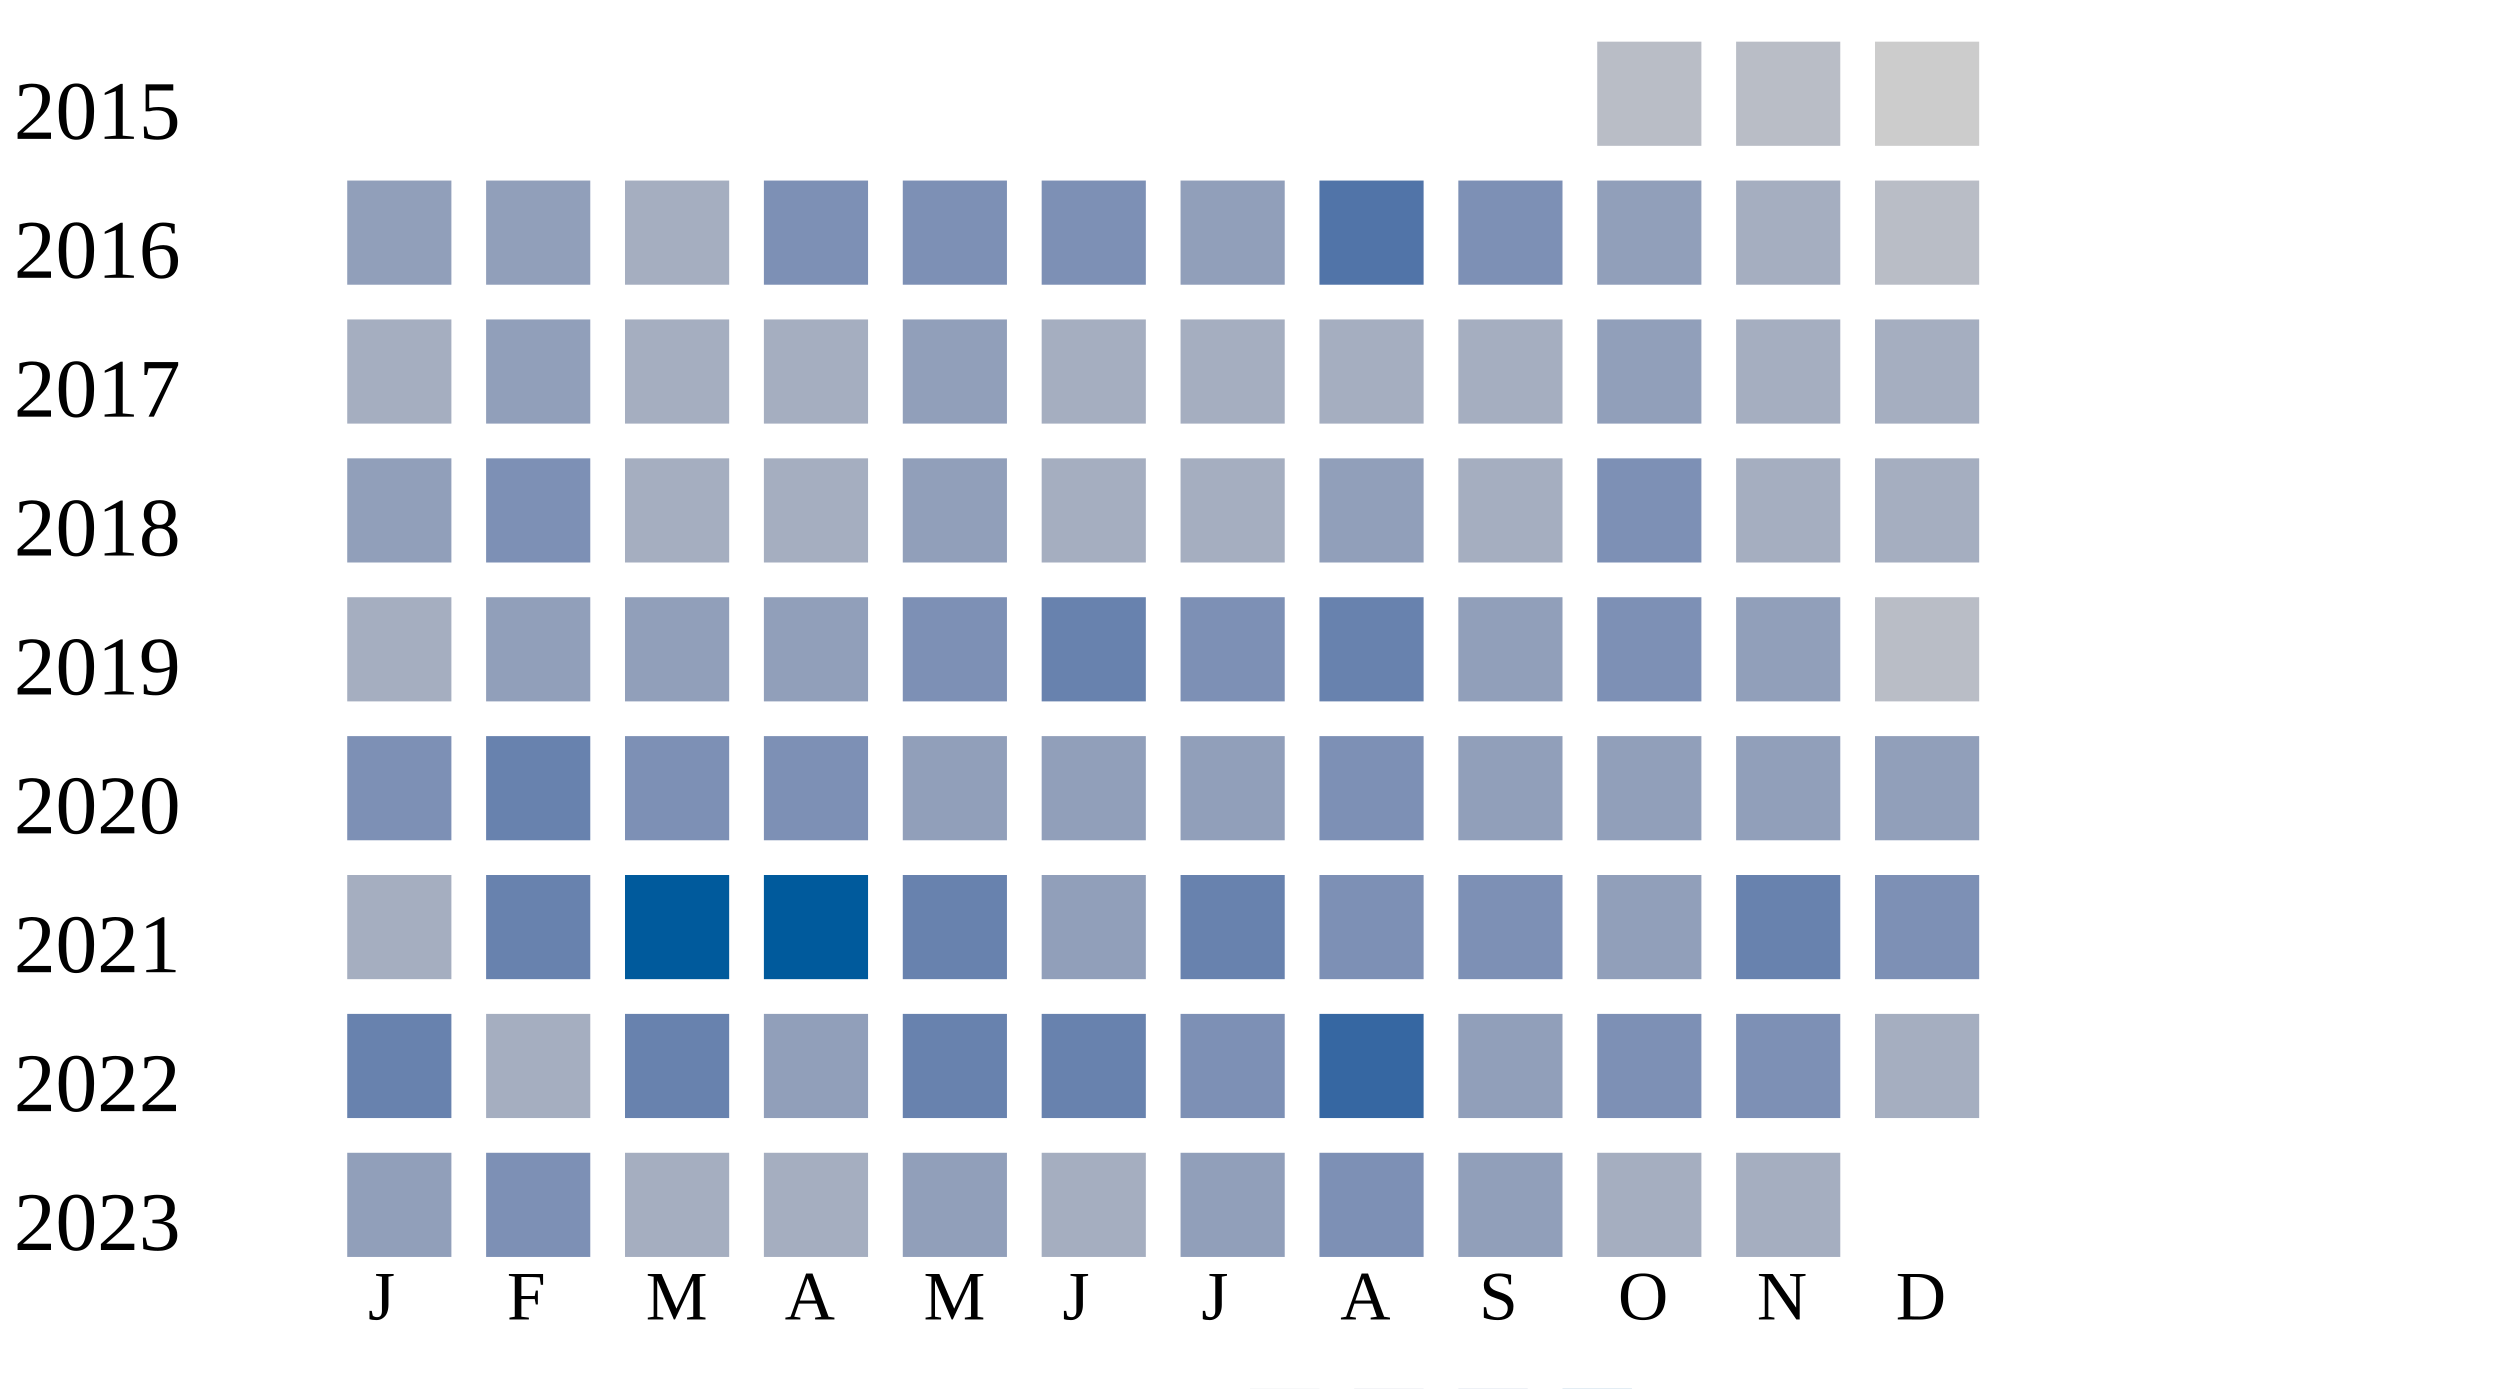
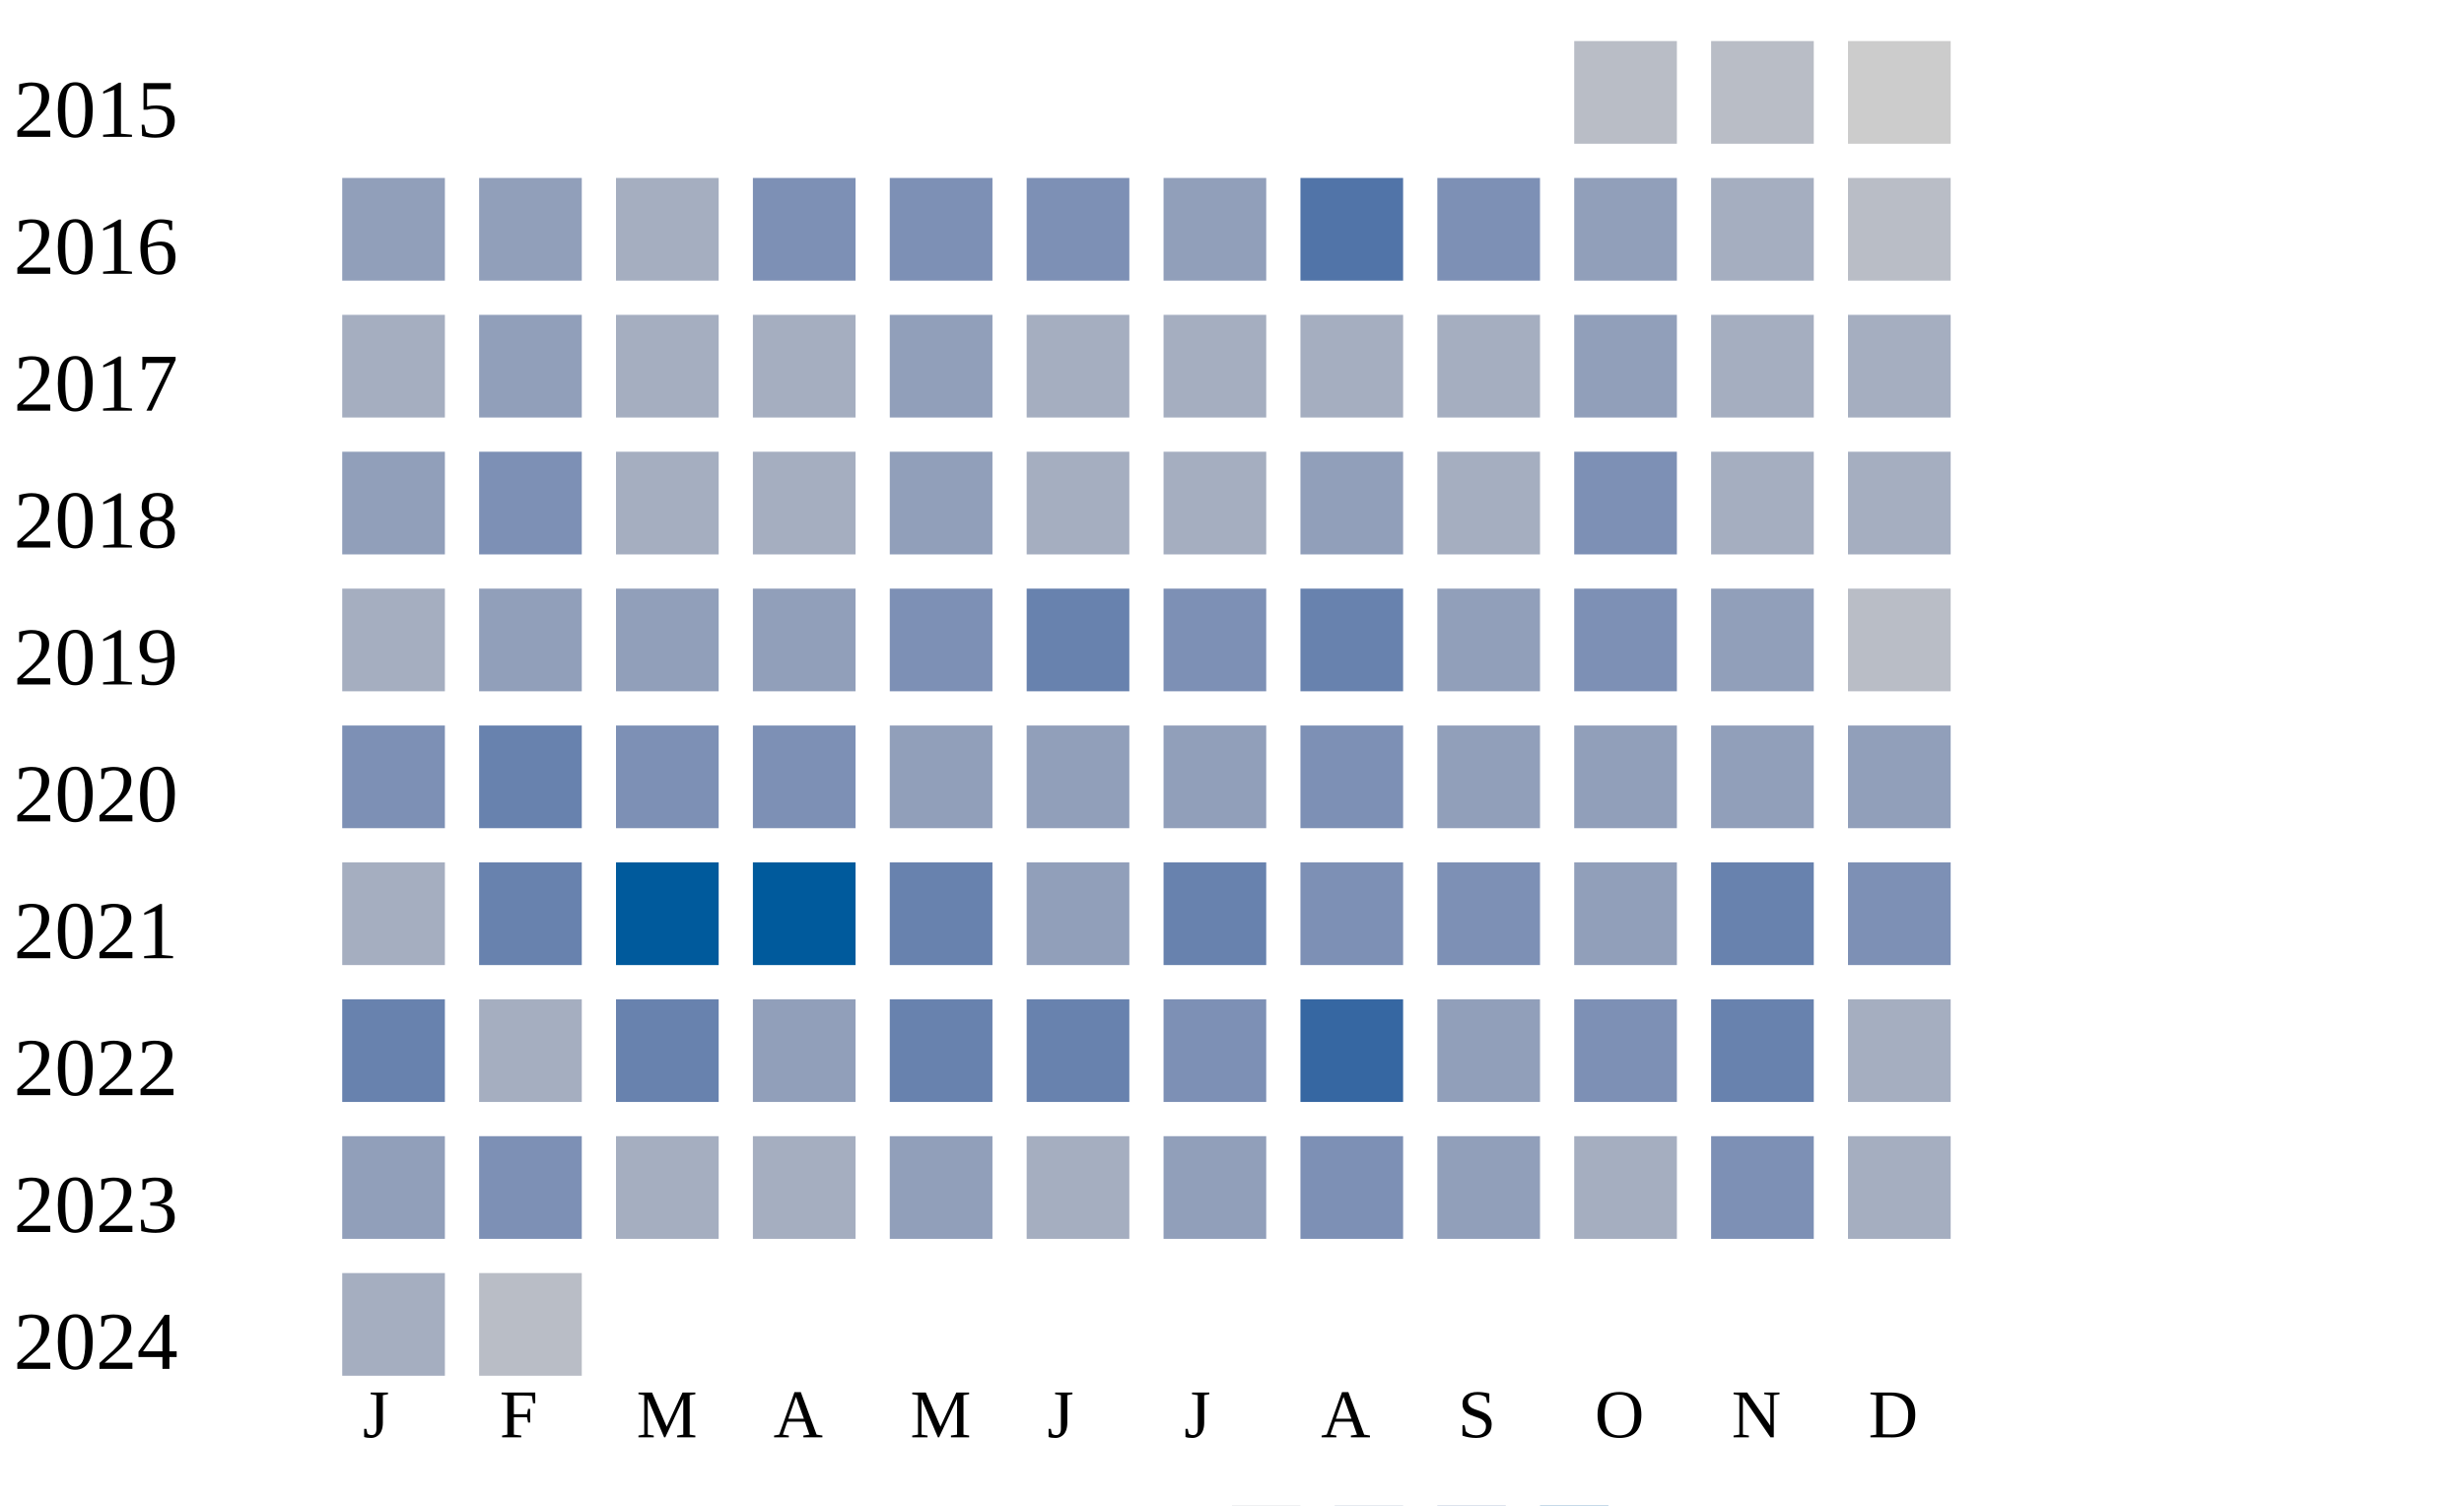
- <svg xmlns="http://www.w3.org/2000/svg" width="360" height="200">
+ <svg xmlns="http://www.w3.org/2000/svg" width="360" height="220">
  <g transform="translate(0 0)">
    <text x="2" y="20">2015</text>
    <rect x="230" y="6" width="15" height="15" fill="#b9bdc6" />
    <rect x="250" y="6" width="15" height="15" fill="#b9bdc6" />
    <rect x="270" y="6" width="15" height="15" fill="#cccccc" />
  </g>
  <g transform="translate(0 20)">
    <text x="2" y="20">2016</text>
    <rect x="50" y="6" width="15" height="15" fill="#919fba" />
    <rect x="70" y="6" width="15" height="15" fill="#919fba" />
    <rect x="90" y="6" width="15" height="15" fill="#a5aec0" />
    <rect x="110" y="6" width="15" height="15" fill="#7d90b5" />
    <rect x="130" y="6" width="15" height="15" fill="#7d90b5" />
    <rect x="150" y="6" width="15" height="15" fill="#7d90b5" />
    <rect x="170" y="6" width="15" height="15" fill="#919fba" />
    <rect x="190" y="6" width="15" height="15" fill="#5174a8" />
    <rect x="210" y="6" width="15" height="15" fill="#7d90b5" />
    <rect x="230" y="6" width="15" height="15" fill="#919fba" />
    <rect x="250" y="6" width="15" height="15" fill="#a5aec0" />
    <rect x="270" y="6" width="15" height="15" fill="#b9bdc6" />
  </g>
  <g transform="translate(0 40)">
    <text x="2" y="20">2017</text>
    <rect x="50" y="6" width="15" height="15" fill="#a5aec0" />
    <rect x="70" y="6" width="15" height="15" fill="#919fba" />
    <rect x="90" y="6" width="15" height="15" fill="#a5aec0" />
    <rect x="110" y="6" width="15" height="15" fill="#a5aec0" />
    <rect x="130" y="6" width="15" height="15" fill="#919fba" />
    <rect x="150" y="6" width="15" height="15" fill="#a5aec0" />
    <rect x="170" y="6" width="15" height="15" fill="#a5aec0" />
    <rect x="190" y="6" width="15" height="15" fill="#a5aec0" />
    <rect x="210" y="6" width="15" height="15" fill="#a5aec0" />
    <rect x="230" y="6" width="15" height="15" fill="#919fba" />
    <rect x="250" y="6" width="15" height="15" fill="#a5aec0" />
    <rect x="270" y="6" width="15" height="15" fill="#a5aec0" />
  </g>
  <g transform="translate(0 60)">
    <text x="2" y="20">2018</text>
    <rect x="50" y="6" width="15" height="15" fill="#919fba" />
    <rect x="70" y="6" width="15" height="15" fill="#7d90b5" />
    <rect x="90" y="6" width="15" height="15" fill="#a5aec0" />
    <rect x="110" y="6" width="15" height="15" fill="#a5aec0" />
    <rect x="130" y="6" width="15" height="15" fill="#919fba" />
    <rect x="150" y="6" width="15" height="15" fill="#a5aec0" />
    <rect x="170" y="6" width="15" height="15" fill="#a5aec0" />
    <rect x="190" y="6" width="15" height="15" fill="#919fba" />
    <rect x="210" y="6" width="15" height="15" fill="#a5aec0" />
    <rect x="230" y="6" width="15" height="15" fill="#7d90b5" />
    <rect x="250" y="6" width="15" height="15" fill="#a5aec0" />
    <rect x="270" y="6" width="15" height="15" fill="#a5aec0" />
  </g>
  <g transform="translate(0 80)">
    <text x="2" y="20">2019</text>
    <rect x="50" y="6" width="15" height="15" fill="#a5aec0" />
    <rect x="70" y="6" width="15" height="15" fill="#919fba" />
    <rect x="90" y="6" width="15" height="15" fill="#919fba" />
    <rect x="110" y="6" width="15" height="15" fill="#919fba" />
    <rect x="130" y="6" width="15" height="15" fill="#7d90b5" />
    <rect x="150" y="6" width="15" height="15" fill="#6882ae" />
    <rect x="170" y="6" width="15" height="15" fill="#7d90b5" />
    <rect x="190" y="6" width="15" height="15" fill="#6882ae" />
    <rect x="210" y="6" width="15" height="15" fill="#919fba" />
    <rect x="230" y="6" width="15" height="15" fill="#7d90b5" />
    <rect x="250" y="6" width="15" height="15" fill="#919fba" />
    <rect x="270" y="6" width="15" height="15" fill="#b9bdc6" />
  </g>
  <g transform="translate(0 100)">
    <text x="2" y="20">2020</text>
    <rect x="50" y="6" width="15" height="15" fill="#7d90b5" />
    <rect x="70" y="6" width="15" height="15" fill="#6882ae" />
    <rect x="90" y="6" width="15" height="15" fill="#7d90b5" />
    <rect x="110" y="6" width="15" height="15" fill="#7d90b5" />
    <rect x="130" y="6" width="15" height="15" fill="#919fba" />
    <rect x="150" y="6" width="15" height="15" fill="#919fba" />
    <rect x="170" y="6" width="15" height="15" fill="#919fba" />
    <rect x="190" y="6" width="15" height="15" fill="#7d90b5" />
    <rect x="210" y="6" width="15" height="15" fill="#919fba" />
    <rect x="230" y="6" width="15" height="15" fill="#919fba" />
    <rect x="250" y="6" width="15" height="15" fill="#919fba" />
    <rect x="270" y="6" width="15" height="15" fill="#919fba" />
  </g>
  <g transform="translate(0 120)">
    <text x="2" y="20">2021</text>
    <rect x="50" y="6" width="15" height="15" fill="#a5aec0" />
    <rect x="70" y="6" width="15" height="15" fill="#6882ae" />
    <rect x="90" y="6" width="15" height="15" fill="#005a9c" />
    <rect x="110" y="6" width="15" height="15" fill="#005a9c" />
    <rect x="130" y="6" width="15" height="15" fill="#6882ae" />
    <rect x="150" y="6" width="15" height="15" fill="#919fba" />
    <rect x="170" y="6" width="15" height="15" fill="#6882ae" />
    <rect x="190" y="6" width="15" height="15" fill="#7d90b5" />
    <rect x="210" y="6" width="15" height="15" fill="#7d90b5" />
    <rect x="230" y="6" width="15" height="15" fill="#919fba" />
    <rect x="250" y="6" width="15" height="15" fill="#6882ae" />
    <rect x="270" y="6" width="15" height="15" fill="#7d90b5" />
  </g>
  <g transform="translate(0 140)">
    <text x="2" y="20">2022</text>
    <rect x="50" y="6" width="15" height="15" fill="#6882ae" />
    <rect x="70" y="6" width="15" height="15" fill="#a5aec0" />
    <rect x="90" y="6" width="15" height="15" fill="#6882ae" />
    <rect x="110" y="6" width="15" height="15" fill="#919fba" />
    <rect x="130" y="6" width="15" height="15" fill="#6882ae" />
    <rect x="150" y="6" width="15" height="15" fill="#6882ae" />
    <rect x="170" y="6" width="15" height="15" fill="#7d90b5" />
    <rect x="190" y="6" width="15" height="15" fill="#3667a2" />
    <rect x="210" y="6" width="15" height="15" fill="#919fba" />
    <rect x="230" y="6" width="15" height="15" fill="#7d90b5" />
-     <rect x="250" y="6" width="15" height="15" fill="#7d90b5" />
+     <rect x="250" y="6" width="15" height="15" fill="#6882ae" />
    <rect x="270" y="6" width="15" height="15" fill="#a5aec0" />
  </g>
  <g transform="translate(0 160)">
    <text x="2" y="20">2023</text>
    <rect x="50" y="6" width="15" height="15" fill="#919fba" />
    <rect x="70" y="6" width="15" height="15" fill="#7d90b5" />
    <rect x="90" y="6" width="15" height="15" fill="#a5aec0" />
    <rect x="110" y="6" width="15" height="15" fill="#a5aec0" />
    <rect x="130" y="6" width="15" height="15" fill="#919fba" />
    <rect x="150" y="6" width="15" height="15" fill="#a5aec0" />
    <rect x="170" y="6" width="15" height="15" fill="#919fba" />
    <rect x="190" y="6" width="15" height="15" fill="#7d90b5" />
    <rect x="210" y="6" width="15" height="15" fill="#919fba" />
    <rect x="230" y="6" width="15" height="15" fill="#a5aec0" />
-     <rect x="250" y="6" width="15" height="15" fill="#a5aec0" />
+     <rect x="250" y="6" width="15" height="15" fill="#7d90b5" />
+     <rect x="270" y="6" width="15" height="15" fill="#a5aec0" />
  </g>
-   <text style="font-size: 10px; text-align: center" x="53" y="190">J</text>
-   <text style="font-size: 10px; text-align: center" x="73" y="190">F</text>
-   <text style="font-size: 10px; text-align: center" x="93" y="190">M</text>
-   <text style="font-size: 10px; text-align: center" x="113" y="190">A</text>
-   <text style="font-size: 10px; text-align: center" x="133" y="190">M</text>
-   <text style="font-size: 10px; text-align: center" x="153" y="190">J</text>
-   <text style="font-size: 10px; text-align: center" x="173" y="190">J</text>
-   <text style="font-size: 10px; text-align: center" x="193" y="190">A</text>
-   <text style="font-size: 10px; text-align: center" x="213" y="190">S</text>
-   <text style="font-size: 10px; text-align: center" x="233" y="190">O</text>
-   <text style="font-size: 10px; text-align: center" x="253" y="190">N</text>
-   <text style="font-size: 10px; text-align: center" x="273" y="190">D</text>
-   <text style="font-size: 10px;" x="155" y="209">Less</text>
-   <rect fill="#b9bdc6" width="10" height="10" x="180" y="200" />
-   <rect fill="#919fba" width="10" height="10" x="195" y="200" />
-   <rect fill="#6882ae" width="10" height="10" x="210" y="200" />
-   <rect fill="#005a9c" width="10" height="10" x="225" y="200" />
-   <text x="240" y="209" style="font-size: 10px;">More</text>
+   <g transform="translate(0 180)">
+     <text x="2" y="20">2024</text>
+     <rect x="50" y="6" width="15" height="15" fill="#a5aec0" />
+     <rect x="70" y="6" width="15" height="15" fill="#b9bdc6" />
+   </g>
+   <text style="font-size: 10px; text-align: center" x="53" y="210">J</text>
+   <text style="font-size: 10px; text-align: center" x="73" y="210">F</text>
+   <text style="font-size: 10px; text-align: center" x="93" y="210">M</text>
+   <text style="font-size: 10px; text-align: center" x="113" y="210">A</text>
+   <text style="font-size: 10px; text-align: center" x="133" y="210">M</text>
+   <text style="font-size: 10px; text-align: center" x="153" y="210">J</text>
+   <text style="font-size: 10px; text-align: center" x="173" y="210">J</text>
+   <text style="font-size: 10px; text-align: center" x="193" y="210">A</text>
+   <text style="font-size: 10px; text-align: center" x="213" y="210">S</text>
+   <text style="font-size: 10px; text-align: center" x="233" y="210">O</text>
+   <text style="font-size: 10px; text-align: center" x="253" y="210">N</text>
+   <text style="font-size: 10px; text-align: center" x="273" y="210">D</text>
+   <text style="font-size: 10px;" x="155" y="229">Less</text>
+   <rect fill="#b9bdc6" width="10" height="10" x="180" y="220" />
+   <rect fill="#919fba" width="10" height="10" x="195" y="220" />
+   <rect fill="#6882ae" width="10" height="10" x="210" y="220" />
+   <rect fill="#005a9c" width="10" height="10" x="225" y="220" />
+   <text x="240" y="229" style="font-size: 10px;">More</text>
</svg>
